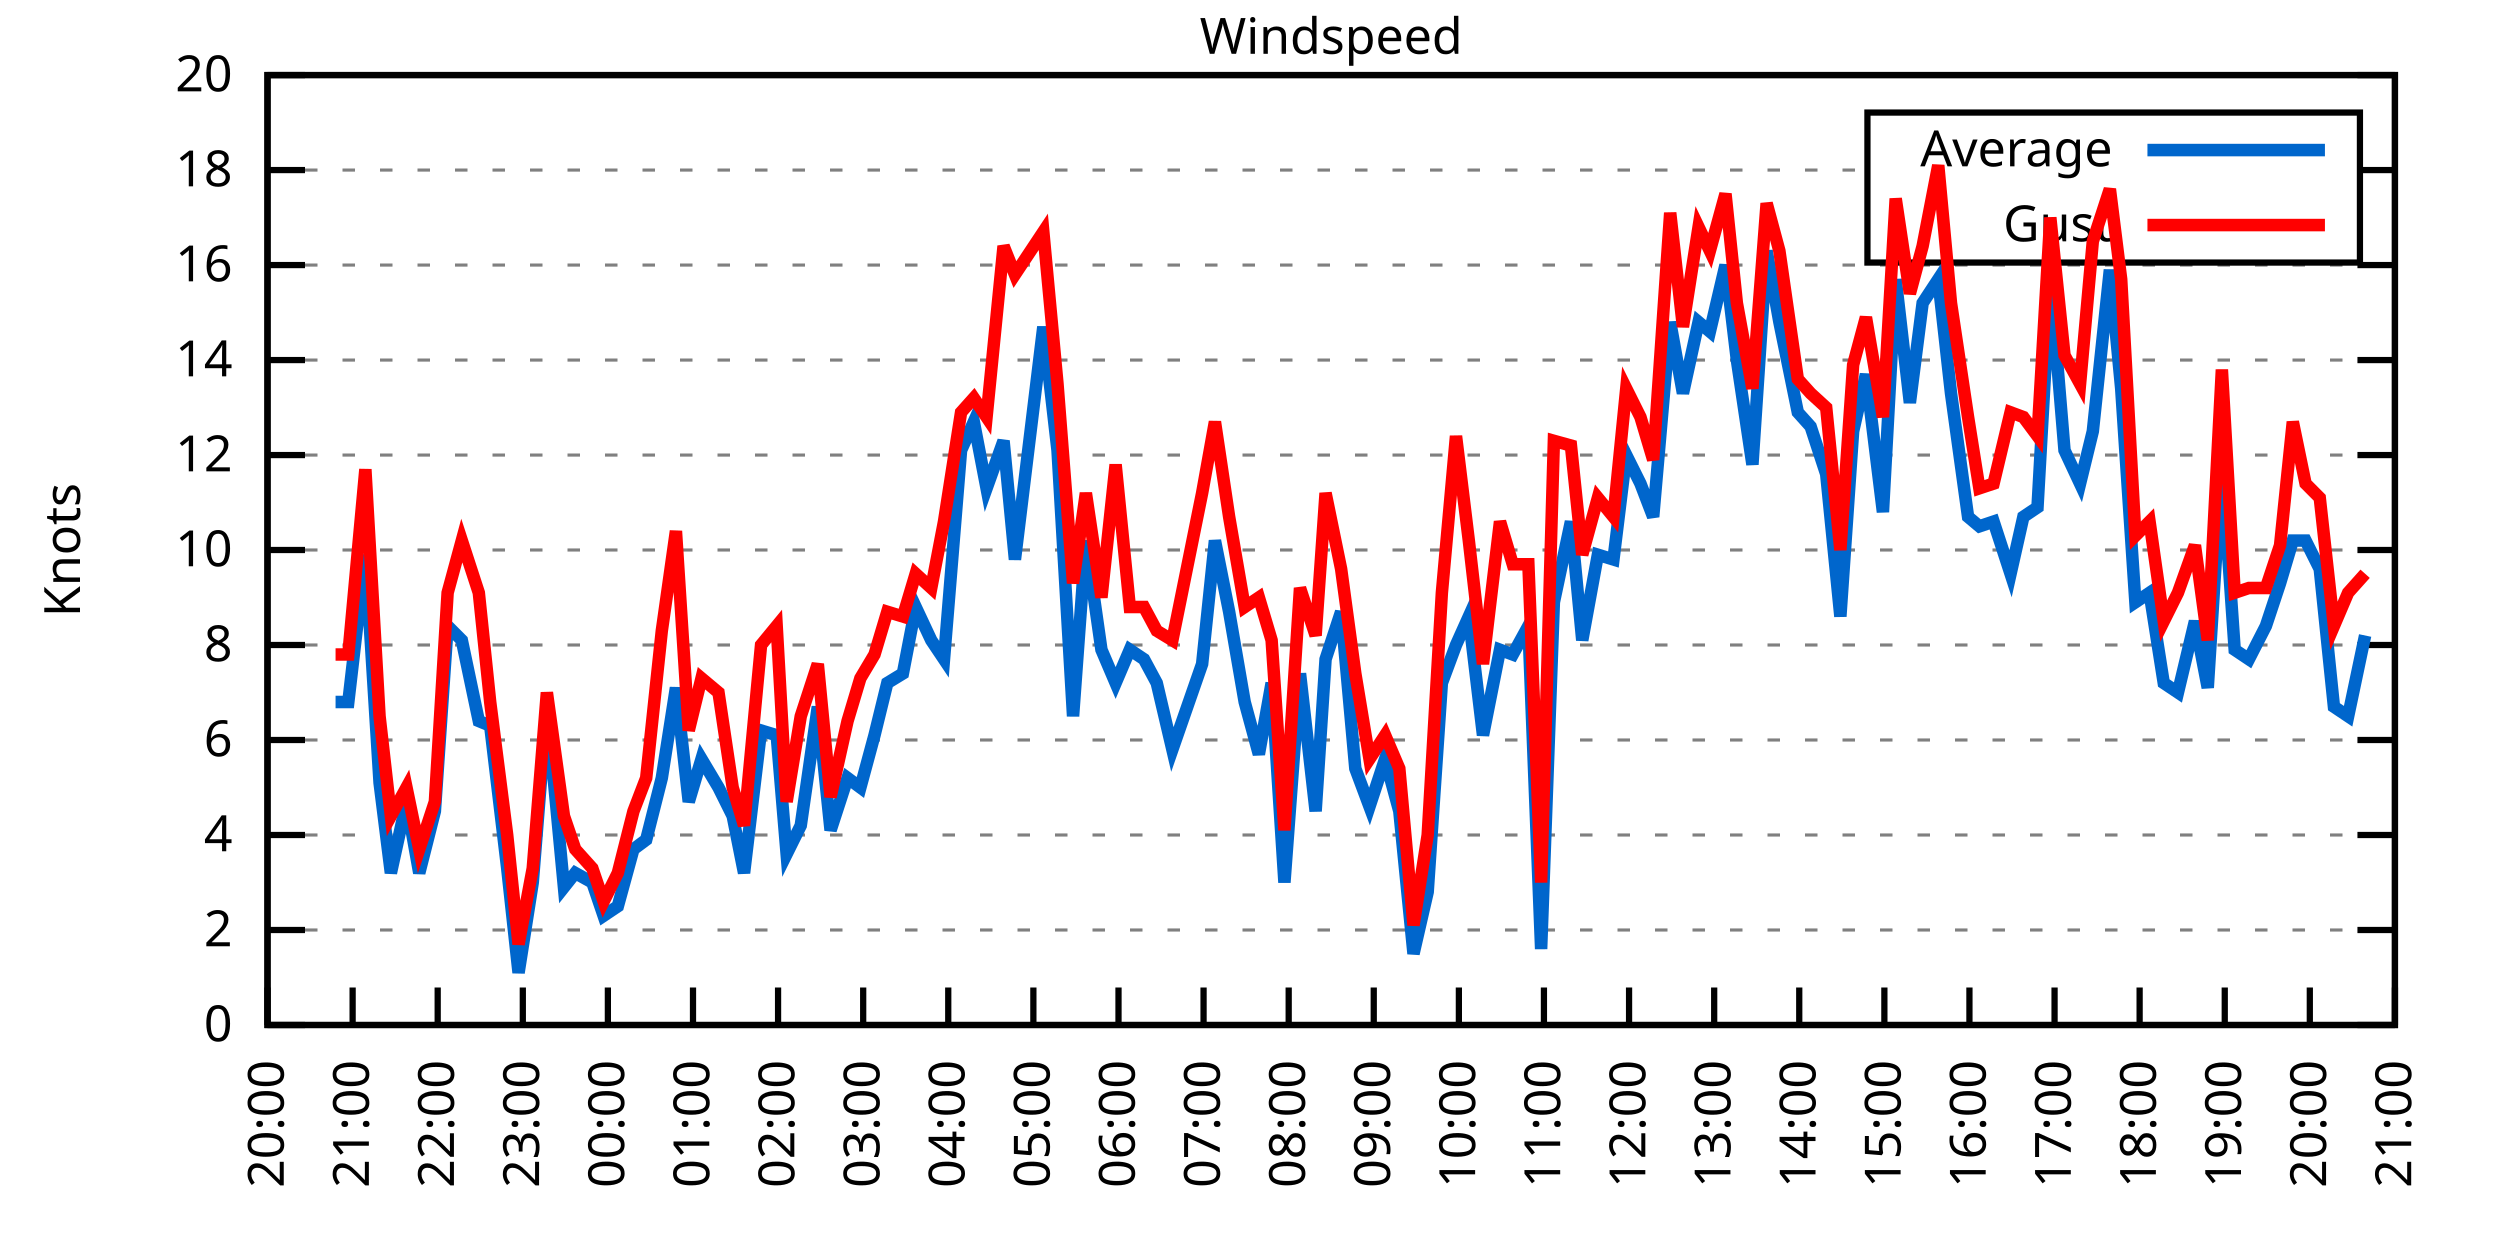
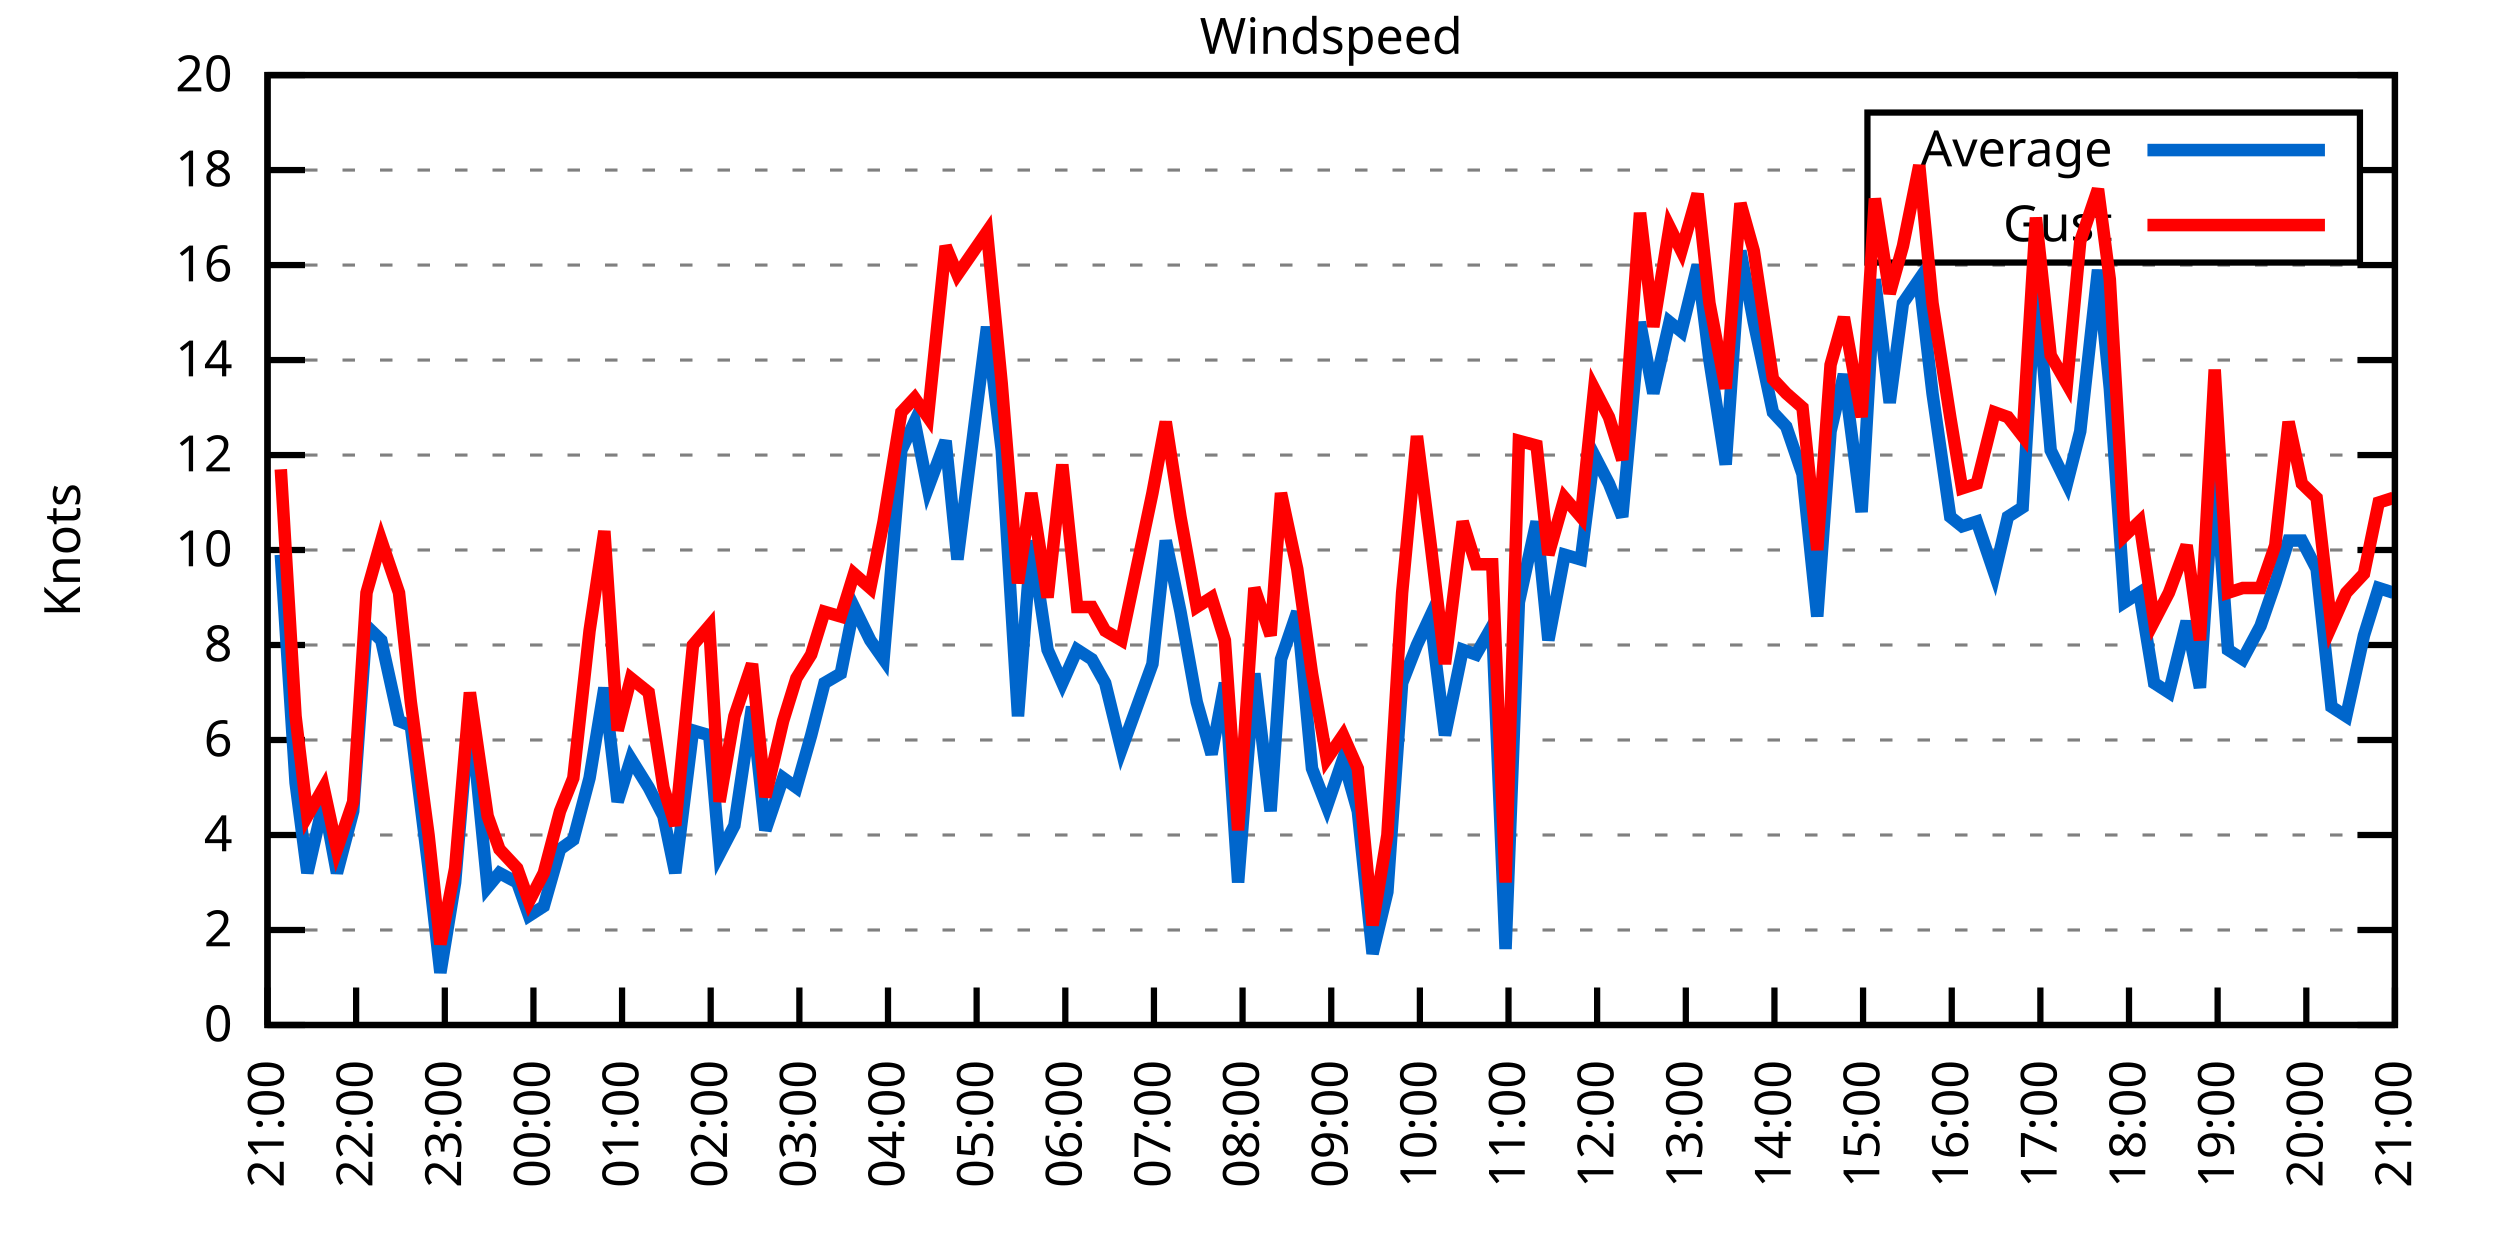
<svg xmlns="http://www.w3.org/2000/svg" xmlns:xlink="http://www.w3.org/1999/xlink" width="400" height="200" viewBox="0 0 400 200">
  <g id="gnuplot_canvas">
    <rect x="0" y="0" width="400" height="200" fill="none" />
    <defs>
      <circle id="gpDot" r="0.5" stroke-width="0.5" stroke="currentColor" />
      <path id="gpPt0" stroke-width="0.333" stroke="currentColor" d="M-1,0 h2 M0,-1 v2" />
      <path id="gpPt1" stroke-width="0.333" stroke="currentColor" d="M-1,-1 L1,1 M1,-1 L-1,1" />
      <path id="gpPt2" stroke-width="0.333" stroke="currentColor" d="M-1,0 L1,0 M0,-1 L0,1 M-1,-1 L1,1 M-1,1 L1,-1" />
      <rect id="gpPt3" stroke-width="0.333" stroke="currentColor" x="-1" y="-1" width="2" height="2" />
      <rect id="gpPt4" stroke-width="0.333" stroke="currentColor" fill="currentColor" x="-1" y="-1" width="2" height="2" />
      <circle id="gpPt5" stroke-width="0.333" stroke="currentColor" cx="0" cy="0" r="1" />
      <use xlink:href="#gpPt5" id="gpPt6" fill="currentColor" stroke="none" />
      <path id="gpPt7" stroke-width="0.333" stroke="currentColor" d="M0,-1.33 L-1.33,0.67 L1.33,0.67 z" />
      <use xlink:href="#gpPt7" id="gpPt8" fill="currentColor" stroke="none" />
      <use xlink:href="#gpPt7" id="gpPt9" stroke="currentColor" transform="rotate(180)" />
      <use xlink:href="#gpPt9" id="gpPt10" fill="currentColor" stroke="none" />
      <use xlink:href="#gpPt3" id="gpPt11" stroke="currentColor" transform="rotate(45)" />
      <use xlink:href="#gpPt11" id="gpPt12" fill="currentColor" stroke="none" />
      <path id="gpPt13" stroke-width="0.333" stroke="currentColor" d="M0,1.330 L1.265,0.411 L0.782,-1.067 L-0.782,-1.076 L-1.265,0.411 z" />
      <use xlink:href="#gpPt13" id="gpPt14" fill="currentColor" stroke="none" />
      <filter id="textbox" filterUnits="objectBoundingBox" x="0" y="0" height="1" width="1">
        <feFlood flood-color="white" flood-opacity="1" result="bgnd" />
        <feComposite in="SourceGraphic" in2="bgnd" operator="atop" />
      </filter>
      <filter id="greybox" filterUnits="objectBoundingBox" x="0" y="0" height="1" width="1">
        <feFlood flood-color="lightgrey" flood-opacity="1" result="grey" />
        <feComposite in="SourceGraphic" in2="grey" operator="atop" />
      </filter>
    </defs>
    <g fill="none" color="white" stroke="currentColor" stroke-width="1.00" stroke-linecap="butt" stroke-linejoin="miter">
</g>
    <g fill="none" color="black" stroke="currentColor" stroke-width="1.00" stroke-linecap="butt" stroke-linejoin="miter">
      <g stroke="none" shape-rendering="crispEdges">
        <polygon fill="rgb(255, 255, 255)" points="42.80,164.00 383.18,164.00 383.18,12.02 42.80,12.02 " />
      </g>
    </g>
    <g fill="none" color="black" stroke="currentColor" stroke-width="1.00" stroke-linecap="butt" stroke-linejoin="miter">
</g>
    <g fill="none" color="black" stroke="black" stroke-width="0.50" stroke-linecap="butt" stroke-linejoin="miter">
</g>
    <g fill="none" color="gray" stroke="currentColor" stroke-width="0.50" stroke-linecap="butt" stroke-linejoin="miter">
      <path stroke="gray" stroke-dasharray="2,4" class="gridline" d="M42.80,164.00 L383.19,164.00  " />
    </g>
    <g fill="none" color="gray" stroke="gray" stroke-width="1.00" stroke-linecap="butt" stroke-linejoin="miter">
</g>
    <g fill="none" color="black" stroke="currentColor" stroke-width="1.00" stroke-linecap="butt" stroke-linejoin="miter">
      <path stroke="black" d="M42.80,164.00 L48.80,164.00 M383.19,164.00 L377.19,164.00  " />
      <g transform="translate(37.20,166.60)" stroke="none" fill="black" font-family="Sans" font-size="8.00" text-anchor="end">
        <text>
          <tspan font-family="Sans"> 0</tspan>
        </text>
      </g>
    </g>
    <g fill="none" color="black" stroke="currentColor" stroke-width="1.00" stroke-linecap="butt" stroke-linejoin="miter">
</g>
    <g fill="none" color="black" stroke="black" stroke-width="0.50" stroke-linecap="butt" stroke-linejoin="miter">
</g>
    <g fill="none" color="gray" stroke="currentColor" stroke-width="0.50" stroke-linecap="butt" stroke-linejoin="miter">
      <path stroke="gray" stroke-dasharray="2,4" class="gridline" d="M42.80,148.80 L383.19,148.80  " />
    </g>
    <g fill="none" color="gray" stroke="gray" stroke-width="1.00" stroke-linecap="butt" stroke-linejoin="miter">
</g>
    <g fill="none" color="black" stroke="currentColor" stroke-width="1.00" stroke-linecap="butt" stroke-linejoin="miter">
      <path stroke="black" d="M42.80,148.80 L48.80,148.80 M383.19,148.80 L377.19,148.80  " />
      <g transform="translate(37.20,151.40)" stroke="none" fill="black" font-family="Sans" font-size="8.00" text-anchor="end">
        <text>
          <tspan font-family="Sans"> 2</tspan>
        </text>
      </g>
    </g>
    <g fill="none" color="black" stroke="currentColor" stroke-width="1.00" stroke-linecap="butt" stroke-linejoin="miter">
</g>
    <g fill="none" color="black" stroke="black" stroke-width="0.50" stroke-linecap="butt" stroke-linejoin="miter">
</g>
    <g fill="none" color="gray" stroke="currentColor" stroke-width="0.50" stroke-linecap="butt" stroke-linejoin="miter">
      <path stroke="gray" stroke-dasharray="2,4" class="gridline" d="M42.80,133.60 L383.19,133.60  " />
    </g>
    <g fill="none" color="gray" stroke="gray" stroke-width="1.00" stroke-linecap="butt" stroke-linejoin="miter">
</g>
    <g fill="none" color="black" stroke="currentColor" stroke-width="1.00" stroke-linecap="butt" stroke-linejoin="miter">
      <path stroke="black" d="M42.80,133.60 L48.80,133.60 M383.19,133.60 L377.19,133.60  " />
      <g transform="translate(37.20,136.20)" stroke="none" fill="black" font-family="Sans" font-size="8.00" text-anchor="end">
        <text>
          <tspan font-family="Sans"> 4</tspan>
        </text>
      </g>
    </g>
    <g fill="none" color="black" stroke="currentColor" stroke-width="1.00" stroke-linecap="butt" stroke-linejoin="miter">
</g>
    <g fill="none" color="black" stroke="black" stroke-width="0.50" stroke-linecap="butt" stroke-linejoin="miter">
</g>
    <g fill="none" color="gray" stroke="currentColor" stroke-width="0.50" stroke-linecap="butt" stroke-linejoin="miter">
      <path stroke="gray" stroke-dasharray="2,4" class="gridline" d="M42.80,118.40 L383.19,118.40  " />
    </g>
    <g fill="none" color="gray" stroke="gray" stroke-width="1.00" stroke-linecap="butt" stroke-linejoin="miter">
</g>
    <g fill="none" color="black" stroke="currentColor" stroke-width="1.00" stroke-linecap="butt" stroke-linejoin="miter">
      <path stroke="black" d="M42.80,118.40 L48.80,118.40 M383.19,118.40 L377.19,118.40  " />
      <g transform="translate(37.20,121.00)" stroke="none" fill="black" font-family="Sans" font-size="8.00" text-anchor="end">
        <text>
          <tspan font-family="Sans"> 6</tspan>
        </text>
      </g>
    </g>
    <g fill="none" color="black" stroke="currentColor" stroke-width="1.00" stroke-linecap="butt" stroke-linejoin="miter">
</g>
    <g fill="none" color="black" stroke="black" stroke-width="0.50" stroke-linecap="butt" stroke-linejoin="miter">
</g>
    <g fill="none" color="gray" stroke="currentColor" stroke-width="0.50" stroke-linecap="butt" stroke-linejoin="miter">
      <path stroke="gray" stroke-dasharray="2,4" class="gridline" d="M42.80,103.20 L383.19,103.20  " />
    </g>
    <g fill="none" color="gray" stroke="gray" stroke-width="1.00" stroke-linecap="butt" stroke-linejoin="miter">
</g>
    <g fill="none" color="black" stroke="currentColor" stroke-width="1.00" stroke-linecap="butt" stroke-linejoin="miter">
      <path stroke="black" d="M42.80,103.20 L48.80,103.20 M383.19,103.20 L377.19,103.20  " />
      <g transform="translate(37.20,105.80)" stroke="none" fill="black" font-family="Sans" font-size="8.00" text-anchor="end">
        <text>
          <tspan font-family="Sans"> 8</tspan>
        </text>
      </g>
    </g>
    <g fill="none" color="black" stroke="currentColor" stroke-width="1.00" stroke-linecap="butt" stroke-linejoin="miter">
</g>
    <g fill="none" color="black" stroke="black" stroke-width="0.50" stroke-linecap="butt" stroke-linejoin="miter">
</g>
    <g fill="none" color="gray" stroke="currentColor" stroke-width="0.50" stroke-linecap="butt" stroke-linejoin="miter">
      <path stroke="gray" stroke-dasharray="2,4" class="gridline" d="M42.80,88.00 L383.19,88.00  " />
    </g>
    <g fill="none" color="gray" stroke="gray" stroke-width="1.00" stroke-linecap="butt" stroke-linejoin="miter">
</g>
    <g fill="none" color="black" stroke="currentColor" stroke-width="1.00" stroke-linecap="butt" stroke-linejoin="miter">
      <path stroke="black" d="M42.80,88.00 L48.80,88.00 M383.19,88.00 L377.19,88.00  " />
      <g transform="translate(37.20,90.60)" stroke="none" fill="black" font-family="Sans" font-size="8.00" text-anchor="end">
        <text>
          <tspan font-family="Sans"> 10</tspan>
        </text>
      </g>
    </g>
    <g fill="none" color="black" stroke="currentColor" stroke-width="1.00" stroke-linecap="butt" stroke-linejoin="miter">
</g>
    <g fill="none" color="black" stroke="black" stroke-width="0.50" stroke-linecap="butt" stroke-linejoin="miter">
</g>
    <g fill="none" color="gray" stroke="currentColor" stroke-width="0.50" stroke-linecap="butt" stroke-linejoin="miter">
      <path stroke="gray" stroke-dasharray="2,4" class="gridline" d="M42.80,72.81 L383.19,72.81  " />
    </g>
    <g fill="none" color="gray" stroke="gray" stroke-width="1.00" stroke-linecap="butt" stroke-linejoin="miter">
</g>
    <g fill="none" color="black" stroke="currentColor" stroke-width="1.00" stroke-linecap="butt" stroke-linejoin="miter">
      <path stroke="black" d="M42.80,72.81 L48.80,72.81 M383.19,72.81 L377.19,72.81  " />
      <g transform="translate(37.20,75.41)" stroke="none" fill="black" font-family="Sans" font-size="8.00" text-anchor="end">
        <text>
          <tspan font-family="Sans"> 12</tspan>
        </text>
      </g>
    </g>
    <g fill="none" color="black" stroke="currentColor" stroke-width="1.00" stroke-linecap="butt" stroke-linejoin="miter">
</g>
    <g fill="none" color="black" stroke="black" stroke-width="0.50" stroke-linecap="butt" stroke-linejoin="miter">
</g>
    <g fill="none" color="gray" stroke="currentColor" stroke-width="0.50" stroke-linecap="butt" stroke-linejoin="miter">
      <path stroke="gray" stroke-dasharray="2,4" class="gridline" d="M42.80,57.61 L383.19,57.61  " />
    </g>
    <g fill="none" color="gray" stroke="gray" stroke-width="1.00" stroke-linecap="butt" stroke-linejoin="miter">
</g>
    <g fill="none" color="black" stroke="currentColor" stroke-width="1.00" stroke-linecap="butt" stroke-linejoin="miter">
      <path stroke="black" d="M42.80,57.61 L48.80,57.61 M383.19,57.61 L377.19,57.61  " />
      <g transform="translate(37.20,60.21)" stroke="none" fill="black" font-family="Sans" font-size="8.00" text-anchor="end">
        <text>
          <tspan font-family="Sans"> 14</tspan>
        </text>
      </g>
    </g>
    <g fill="none" color="black" stroke="currentColor" stroke-width="1.00" stroke-linecap="butt" stroke-linejoin="miter">
</g>
    <g fill="none" color="black" stroke="black" stroke-width="0.50" stroke-linecap="butt" stroke-linejoin="miter">
</g>
    <g fill="none" color="gray" stroke="currentColor" stroke-width="0.50" stroke-linecap="butt" stroke-linejoin="miter">
      <path stroke="gray" stroke-dasharray="2,4" class="gridline" d="M42.80,42.41 L383.19,42.41  " />
    </g>
    <g fill="none" color="gray" stroke="gray" stroke-width="1.00" stroke-linecap="butt" stroke-linejoin="miter">
</g>
    <g fill="none" color="black" stroke="currentColor" stroke-width="1.00" stroke-linecap="butt" stroke-linejoin="miter">
      <path stroke="black" d="M42.80,42.41 L48.80,42.41 M383.19,42.41 L377.19,42.41  " />
      <g transform="translate(37.20,45.01)" stroke="none" fill="black" font-family="Sans" font-size="8.00" text-anchor="end">
        <text>
          <tspan font-family="Sans"> 16</tspan>
        </text>
      </g>
    </g>
    <g fill="none" color="black" stroke="currentColor" stroke-width="1.00" stroke-linecap="butt" stroke-linejoin="miter">
</g>
    <g fill="none" color="black" stroke="black" stroke-width="0.50" stroke-linecap="butt" stroke-linejoin="miter">
</g>
    <g fill="none" color="gray" stroke="currentColor" stroke-width="0.50" stroke-linecap="butt" stroke-linejoin="miter">
      <path stroke="gray" stroke-dasharray="2,4" class="gridline" d="M42.80,27.21 L298.79,27.21 M377.59,27.21 L383.19,27.21  " />
    </g>
    <g fill="none" color="gray" stroke="gray" stroke-width="1.00" stroke-linecap="butt" stroke-linejoin="miter">
</g>
    <g fill="none" color="black" stroke="currentColor" stroke-width="1.00" stroke-linecap="butt" stroke-linejoin="miter">
      <path stroke="black" d="M42.80,27.21 L48.80,27.21 M383.19,27.21 L377.19,27.21  " />
      <g transform="translate(37.20,29.81)" stroke="none" fill="black" font-family="Sans" font-size="8.00" text-anchor="end">
        <text>
          <tspan font-family="Sans"> 18</tspan>
        </text>
      </g>
    </g>
    <g fill="none" color="black" stroke="currentColor" stroke-width="1.00" stroke-linecap="butt" stroke-linejoin="miter">
</g>
    <g fill="none" color="black" stroke="black" stroke-width="0.50" stroke-linecap="butt" stroke-linejoin="miter">
</g>
    <g fill="none" color="gray" stroke="currentColor" stroke-width="0.50" stroke-linecap="butt" stroke-linejoin="miter">
      <path stroke="gray" stroke-dasharray="2,4" class="gridline" d="M42.80,12.01 L383.19,12.01  " />
    </g>
    <g fill="none" color="gray" stroke="gray" stroke-width="1.00" stroke-linecap="butt" stroke-linejoin="miter">
</g>
    <g fill="none" color="black" stroke="currentColor" stroke-width="1.00" stroke-linecap="butt" stroke-linejoin="miter">
      <path stroke="black" d="M42.80,12.01 L48.80,12.01 M383.19,12.01 L377.19,12.01  " />
      <g transform="translate(37.20,14.61)" stroke="none" fill="black" font-family="Sans" font-size="8.00" text-anchor="end">
        <text>
          <tspan font-family="Sans"> 20</tspan>
        </text>
      </g>
    </g>
    <g fill="none" color="black" stroke="currentColor" stroke-width="1.00" stroke-linecap="butt" stroke-linejoin="miter">
      <path stroke="black" d="M42.80,164.00 L42.80,158.00  " />
      <g transform="translate(45.40,169.60) rotate(270.00)" stroke="none" fill="black" font-family="Sans" font-size="8.00" text-anchor="end">
        <text>
-           <tspan font-family="Sans">20:00</tspan>
-         </text>
-       </g>
-     </g>
-     <g fill="none" color="black" stroke="currentColor" stroke-width="1.00" stroke-linecap="butt" stroke-linejoin="miter">
-       <path stroke="black" d="M56.42,164.00 L56.42,158.00  " />
-       <g transform="translate(59.02,169.60) rotate(270.00)" stroke="none" fill="black" font-family="Sans" font-size="8.00" text-anchor="end">
-         <text>
          <tspan font-family="Sans">21:00</tspan>
        </text>
      </g>
    </g>
    <g fill="none" color="black" stroke="currentColor" stroke-width="1.00" stroke-linecap="butt" stroke-linejoin="miter">
-       <path stroke="black" d="M70.03,164.00 L70.03,158.00  " />
-       <g transform="translate(72.63,169.60) rotate(270.00)" stroke="none" fill="black" font-family="Sans" font-size="8.00" text-anchor="end">
+       <path stroke="black" d="M56.98,164.00 L56.98,158.00  " />
+       <g transform="translate(59.58,169.60) rotate(270.00)" stroke="none" fill="black" font-family="Sans" font-size="8.00" text-anchor="end">
        <text>
          <tspan font-family="Sans">22:00</tspan>
        </text>
      </g>
    </g>
    <g fill="none" color="black" stroke="currentColor" stroke-width="1.00" stroke-linecap="butt" stroke-linejoin="miter">
-       <path stroke="black" d="M83.65,164.00 L83.65,158.00  " />
-       <g transform="translate(86.25,169.60) rotate(270.00)" stroke="none" fill="black" font-family="Sans" font-size="8.00" text-anchor="end">
+       <path stroke="black" d="M71.17,164.00 L71.17,158.00  " />
+       <g transform="translate(73.77,169.60) rotate(270.00)" stroke="none" fill="black" font-family="Sans" font-size="8.00" text-anchor="end">
        <text>
          <tspan font-family="Sans">23:00</tspan>
        </text>
      </g>
    </g>
    <g fill="none" color="black" stroke="currentColor" stroke-width="1.00" stroke-linecap="butt" stroke-linejoin="miter">
-       <path stroke="black" d="M97.26,164.00 L97.26,158.00  " />
-       <g transform="translate(99.86,169.60) rotate(270.00)" stroke="none" fill="black" font-family="Sans" font-size="8.00" text-anchor="end">
+       <path stroke="black" d="M85.35,164.00 L85.35,158.00  " />
+       <g transform="translate(87.95,169.60) rotate(270.00)" stroke="none" fill="black" font-family="Sans" font-size="8.00" text-anchor="end">
        <text>
          <tspan font-family="Sans">00:00</tspan>
        </text>
      </g>
    </g>
    <g fill="none" color="black" stroke="currentColor" stroke-width="1.00" stroke-linecap="butt" stroke-linejoin="miter">
-       <path stroke="black" d="M110.88,164.00 L110.88,158.00  " />
-       <g transform="translate(113.48,169.60) rotate(270.00)" stroke="none" fill="black" font-family="Sans" font-size="8.00" text-anchor="end">
+       <path stroke="black" d="M99.53,164.00 L99.53,158.00  " />
+       <g transform="translate(102.13,169.60) rotate(270.00)" stroke="none" fill="black" font-family="Sans" font-size="8.00" text-anchor="end">
        <text>
          <tspan font-family="Sans">01:00</tspan>
        </text>
      </g>
    </g>
    <g fill="none" color="black" stroke="currentColor" stroke-width="1.00" stroke-linecap="butt" stroke-linejoin="miter">
-       <path stroke="black" d="M124.49,164.00 L124.49,158.00  " />
-       <g transform="translate(127.09,169.60) rotate(270.00)" stroke="none" fill="black" font-family="Sans" font-size="8.00" text-anchor="end">
+       <path stroke="black" d="M113.71,164.00 L113.71,158.00  " />
+       <g transform="translate(116.31,169.60) rotate(270.00)" stroke="none" fill="black" font-family="Sans" font-size="8.00" text-anchor="end">
        <text>
          <tspan font-family="Sans">02:00</tspan>
        </text>
      </g>
    </g>
    <g fill="none" color="black" stroke="currentColor" stroke-width="1.00" stroke-linecap="butt" stroke-linejoin="miter">
-       <path stroke="black" d="M138.11,164.00 L138.11,158.00  " />
-       <g transform="translate(140.71,169.60) rotate(270.00)" stroke="none" fill="black" font-family="Sans" font-size="8.00" text-anchor="end">
+       <path stroke="black" d="M127.90,164.00 L127.90,158.00  " />
+       <g transform="translate(130.50,169.60) rotate(270.00)" stroke="none" fill="black" font-family="Sans" font-size="8.00" text-anchor="end">
        <text>
          <tspan font-family="Sans">03:00</tspan>
        </text>
      </g>
    </g>
    <g fill="none" color="black" stroke="currentColor" stroke-width="1.00" stroke-linecap="butt" stroke-linejoin="miter">
-       <path stroke="black" d="M151.72,164.00 L151.72,158.00  " />
-       <g transform="translate(154.32,169.60) rotate(270.00)" stroke="none" fill="black" font-family="Sans" font-size="8.00" text-anchor="end">
+       <path stroke="black" d="M142.08,164.00 L142.08,158.00  " />
+       <g transform="translate(144.68,169.60) rotate(270.00)" stroke="none" fill="black" font-family="Sans" font-size="8.00" text-anchor="end">
        <text>
          <tspan font-family="Sans">04:00</tspan>
        </text>
      </g>
    </g>
    <g fill="none" color="black" stroke="currentColor" stroke-width="1.00" stroke-linecap="butt" stroke-linejoin="miter">
-       <path stroke="black" d="M165.34,164.00 L165.34,158.00  " />
-       <g transform="translate(167.94,169.60) rotate(270.00)" stroke="none" fill="black" font-family="Sans" font-size="8.00" text-anchor="end">
+       <path stroke="black" d="M156.26,164.00 L156.26,158.00  " />
+       <g transform="translate(158.86,169.60) rotate(270.00)" stroke="none" fill="black" font-family="Sans" font-size="8.00" text-anchor="end">
        <text>
          <tspan font-family="Sans">05:00</tspan>
        </text>
      </g>
    </g>
    <g fill="none" color="black" stroke="currentColor" stroke-width="1.00" stroke-linecap="butt" stroke-linejoin="miter">
-       <path stroke="black" d="M178.96,164.00 L178.96,158.00  " />
-       <g transform="translate(181.56,169.60) rotate(270.00)" stroke="none" fill="black" font-family="Sans" font-size="8.00" text-anchor="end">
+       <path stroke="black" d="M170.45,164.00 L170.45,158.00  " />
+       <g transform="translate(173.05,169.60) rotate(270.00)" stroke="none" fill="black" font-family="Sans" font-size="8.00" text-anchor="end">
        <text>
          <tspan font-family="Sans">06:00</tspan>
        </text>
      </g>
    </g>
    <g fill="none" color="black" stroke="currentColor" stroke-width="1.00" stroke-linecap="butt" stroke-linejoin="miter">
-       <path stroke="black" d="M192.57,164.00 L192.57,158.00  " />
-       <g transform="translate(195.17,169.60) rotate(270.00)" stroke="none" fill="black" font-family="Sans" font-size="8.00" text-anchor="end">
+       <path stroke="black" d="M184.63,164.00 L184.63,158.00  " />
+       <g transform="translate(187.23,169.60) rotate(270.00)" stroke="none" fill="black" font-family="Sans" font-size="8.00" text-anchor="end">
        <text>
          <tspan font-family="Sans">07:00</tspan>
        </text>
      </g>
    </g>
    <g fill="none" color="black" stroke="currentColor" stroke-width="1.00" stroke-linecap="butt" stroke-linejoin="miter">
-       <path stroke="black" d="M206.19,164.00 L206.19,158.00  " />
-       <g transform="translate(208.79,169.60) rotate(270.00)" stroke="none" fill="black" font-family="Sans" font-size="8.00" text-anchor="end">
+       <path stroke="black" d="M198.81,164.00 L198.81,158.00  " />
+       <g transform="translate(201.41,169.60) rotate(270.00)" stroke="none" fill="black" font-family="Sans" font-size="8.00" text-anchor="end">
        <text>
          <tspan font-family="Sans">08:00</tspan>
        </text>
      </g>
    </g>
    <g fill="none" color="black" stroke="currentColor" stroke-width="1.00" stroke-linecap="butt" stroke-linejoin="miter">
-       <path stroke="black" d="M219.80,164.00 L219.80,158.00  " />
-       <g transform="translate(222.40,169.60) rotate(270.00)" stroke="none" fill="black" font-family="Sans" font-size="8.00" text-anchor="end">
+       <path stroke="black" d="M213.00,164.00 L213.00,158.00  " />
+       <g transform="translate(215.60,169.60) rotate(270.00)" stroke="none" fill="black" font-family="Sans" font-size="8.00" text-anchor="end">
        <text>
          <tspan font-family="Sans">09:00</tspan>
        </text>
      </g>
    </g>
    <g fill="none" color="black" stroke="currentColor" stroke-width="1.00" stroke-linecap="butt" stroke-linejoin="miter">
-       <path stroke="black" d="M233.42,164.00 L233.42,158.00  " />
-       <g transform="translate(236.02,169.60) rotate(270.00)" stroke="none" fill="black" font-family="Sans" font-size="8.00" text-anchor="end">
+       <path stroke="black" d="M227.18,164.00 L227.18,158.00  " />
+       <g transform="translate(229.78,169.60) rotate(270.00)" stroke="none" fill="black" font-family="Sans" font-size="8.00" text-anchor="end">
        <text>
          <tspan font-family="Sans">10:00</tspan>
        </text>
      </g>
    </g>
    <g fill="none" color="black" stroke="currentColor" stroke-width="1.00" stroke-linecap="butt" stroke-linejoin="miter">
-       <path stroke="black" d="M247.03,164.00 L247.03,158.00  " />
-       <g transform="translate(249.63,169.60) rotate(270.00)" stroke="none" fill="black" font-family="Sans" font-size="8.00" text-anchor="end">
+       <path stroke="black" d="M241.36,164.00 L241.36,158.00  " />
+       <g transform="translate(243.96,169.60) rotate(270.00)" stroke="none" fill="black" font-family="Sans" font-size="8.00" text-anchor="end">
        <text>
          <tspan font-family="Sans">11:00</tspan>
        </text>
      </g>
    </g>
    <g fill="none" color="black" stroke="currentColor" stroke-width="1.00" stroke-linecap="butt" stroke-linejoin="miter">
-       <path stroke="black" d="M260.65,164.00 L260.65,158.00  " />
-       <g transform="translate(263.25,169.60) rotate(270.00)" stroke="none" fill="black" font-family="Sans" font-size="8.00" text-anchor="end">
+       <path stroke="black" d="M255.54,164.00 L255.54,158.00  " />
+       <g transform="translate(258.14,169.60) rotate(270.00)" stroke="none" fill="black" font-family="Sans" font-size="8.00" text-anchor="end">
        <text>
          <tspan font-family="Sans">12:00</tspan>
        </text>
      </g>
    </g>
    <g fill="none" color="black" stroke="currentColor" stroke-width="1.00" stroke-linecap="butt" stroke-linejoin="miter">
-       <path stroke="black" d="M274.27,164.00 L274.27,158.00  " />
-       <g transform="translate(276.87,169.60) rotate(270.00)" stroke="none" fill="black" font-family="Sans" font-size="8.00" text-anchor="end">
+       <path stroke="black" d="M269.73,164.00 L269.73,158.00  " />
+       <g transform="translate(272.33,169.60) rotate(270.00)" stroke="none" fill="black" font-family="Sans" font-size="8.00" text-anchor="end">
        <text>
          <tspan font-family="Sans">13:00</tspan>
        </text>
      </g>
    </g>
    <g fill="none" color="black" stroke="currentColor" stroke-width="1.00" stroke-linecap="butt" stroke-linejoin="miter">
-       <path stroke="black" d="M287.88,164.00 L287.88,158.00  " />
-       <g transform="translate(290.48,169.60) rotate(270.00)" stroke="none" fill="black" font-family="Sans" font-size="8.00" text-anchor="end">
+       <path stroke="black" d="M283.91,164.00 L283.91,158.00  " />
+       <g transform="translate(286.51,169.60) rotate(270.00)" stroke="none" fill="black" font-family="Sans" font-size="8.00" text-anchor="end">
        <text>
          <tspan font-family="Sans">14:00</tspan>
        </text>
      </g>
    </g>
    <g fill="none" color="black" stroke="currentColor" stroke-width="1.00" stroke-linecap="butt" stroke-linejoin="miter">
-       <path stroke="black" d="M301.50,164.00 L301.50,158.00  " />
-       <g transform="translate(304.10,169.60) rotate(270.00)" stroke="none" fill="black" font-family="Sans" font-size="8.00" text-anchor="end">
+       <path stroke="black" d="M298.09,164.00 L298.09,158.00  " />
+       <g transform="translate(300.69,169.60) rotate(270.00)" stroke="none" fill="black" font-family="Sans" font-size="8.00" text-anchor="end">
        <text>
          <tspan font-family="Sans">15:00</tspan>
        </text>
      </g>
    </g>
    <g fill="none" color="black" stroke="currentColor" stroke-width="1.00" stroke-linecap="butt" stroke-linejoin="miter">
-       <path stroke="black" d="M315.11,164.00 L315.11,158.00  " />
-       <g transform="translate(317.71,169.60) rotate(270.00)" stroke="none" fill="black" font-family="Sans" font-size="8.00" text-anchor="end">
+       <path stroke="black" d="M312.28,164.00 L312.28,158.00  " />
+       <g transform="translate(314.88,169.60) rotate(270.00)" stroke="none" fill="black" font-family="Sans" font-size="8.00" text-anchor="end">
        <text>
          <tspan font-family="Sans">16:00</tspan>
        </text>
      </g>
    </g>
    <g fill="none" color="black" stroke="currentColor" stroke-width="1.00" stroke-linecap="butt" stroke-linejoin="miter">
-       <path stroke="black" d="M328.73,164.00 L328.73,158.00  " />
-       <g transform="translate(331.33,169.60) rotate(270.00)" stroke="none" fill="black" font-family="Sans" font-size="8.00" text-anchor="end">
+       <path stroke="black" d="M326.46,164.00 L326.46,158.00  " />
+       <g transform="translate(329.06,169.60) rotate(270.00)" stroke="none" fill="black" font-family="Sans" font-size="8.00" text-anchor="end">
        <text>
          <tspan font-family="Sans">17:00</tspan>
        </text>
      </g>
    </g>
    <g fill="none" color="black" stroke="currentColor" stroke-width="1.00" stroke-linecap="butt" stroke-linejoin="miter">
-       <path stroke="black" d="M342.34,164.00 L342.34,158.00  " />
-       <g transform="translate(344.94,169.60) rotate(270.00)" stroke="none" fill="black" font-family="Sans" font-size="8.00" text-anchor="end">
+       <path stroke="black" d="M340.64,164.00 L340.64,158.00  " />
+       <g transform="translate(343.24,169.60) rotate(270.00)" stroke="none" fill="black" font-family="Sans" font-size="8.00" text-anchor="end">
        <text>
          <tspan font-family="Sans">18:00</tspan>
        </text>
      </g>
    </g>
    <g fill="none" color="black" stroke="currentColor" stroke-width="1.00" stroke-linecap="butt" stroke-linejoin="miter">
-       <path stroke="black" d="M355.96,164.00 L355.96,158.00  " />
-       <g transform="translate(358.56,169.60) rotate(270.00)" stroke="none" fill="black" font-family="Sans" font-size="8.00" text-anchor="end">
+       <path stroke="black" d="M354.82,164.00 L354.82,158.00  " />
+       <g transform="translate(357.42,169.60) rotate(270.00)" stroke="none" fill="black" font-family="Sans" font-size="8.00" text-anchor="end">
        <text>
          <tspan font-family="Sans">19:00</tspan>
        </text>
      </g>
    </g>
    <g fill="none" color="black" stroke="currentColor" stroke-width="1.00" stroke-linecap="butt" stroke-linejoin="miter">
-       <path stroke="black" d="M369.57,164.00 L369.57,158.00  " />
-       <g transform="translate(372.17,169.60) rotate(270.00)" stroke="none" fill="black" font-family="Sans" font-size="8.00" text-anchor="end">
+       <path stroke="black" d="M369.01,164.00 L369.01,158.00  " />
+       <g transform="translate(371.61,169.60) rotate(270.00)" stroke="none" fill="black" font-family="Sans" font-size="8.00" text-anchor="end">
        <text>
          <tspan font-family="Sans">20:00</tspan>
        </text>
      </g>
    </g>
    <g fill="none" color="black" stroke="currentColor" stroke-width="1.00" stroke-linecap="butt" stroke-linejoin="miter">
      <path stroke="black" d="M383.19,164.00 L383.19,158.00  " />
      <g transform="translate(385.79,169.60) rotate(270.00)" stroke="none" fill="black" font-family="Sans" font-size="8.00" text-anchor="end">
        <text>
          <tspan font-family="Sans">21:00</tspan>
        </text>
      </g>
    </g>
    <g fill="none" color="black" stroke="currentColor" stroke-width="1.00" stroke-linecap="butt" stroke-linejoin="miter">
</g>
    <g fill="none" color="black" stroke="currentColor" stroke-width="1.00" stroke-linecap="butt" stroke-linejoin="miter">
      <path stroke="black" d="M42.80,12.01 L42.80,164.00 L383.19,164.00 L383.19,12.01 L42.80,12.01 Z  " />
    </g>
    <g fill="none" color="black" stroke="currentColor" stroke-width="1.00" stroke-linecap="butt" stroke-linejoin="miter">
</g>
    <g fill="none" color="black" stroke="currentColor" stroke-width="1.00" stroke-linecap="butt" stroke-linejoin="miter">
      <path stroke="black" d="M298.79,42.01 L298.79,18.01 L377.59,18.01 L377.59,42.01 L298.79,42.01 Z  " />
    </g>
    <g id="Windspeed_plot_1">
      <g fill="none" color="white" stroke="black" stroke-width="2.00" stroke-linecap="butt" stroke-linejoin="miter">
</g>
      <g fill="none" color="black" stroke="currentColor" stroke-width="2.00" stroke-linecap="butt" stroke-linejoin="miter">
        <g transform="translate(337.99,26.61)" stroke="none" fill="black" font-family="Sans" font-size="8.00" text-anchor="end">
          <text>
            <tspan font-family="Sans">Average</tspan>
          </text>
        </g>
      </g>
      <g fill="none" color="black" stroke="currentColor" stroke-width="2.00" stroke-linecap="butt" stroke-linejoin="miter">
-         <path stroke="rgb(  0, 102, 204)" d="M343.59,24.01 L371.99,24.01 M53.69,112.32 L55.73,112.32 L58.46,88.76 L60.73,125.24 L62.54,139.68 L65.04,128.28   L67.08,139.68 L69.58,129.80 L71.62,100.16 L73.89,102.44 L76.61,115.36 L78.43,116.12 L81.15,138.92 L82.97,155.64   L85.24,141.20 L87.50,113.08 L90.23,141.96 L92.04,139.68 L94.77,141.20 L96.58,146.52 L98.85,145.00 L101.35,135.88   L103.39,134.36 L105.89,124.48 L108.15,110.04 L110.20,128.28 L112.24,121.44 L114.96,126.00 L117.23,130.56 L119.05,139.68   L121.77,116.88 L124.27,117.64 L125.86,136.64 L128.12,132.08 L130.85,113.08 L132.89,132.84 L135.61,124.48 L137.66,126.00   L139.92,117.64 L141.97,109.28 L144.46,107.76 L146.51,97.12 L149.00,102.44 L151.04,105.48 L153.77,72.05 L155.81,67.49   L157.85,78.13 L160.57,70.53 L162.39,89.52 L166.93,52.29 L169.20,72.05 L171.69,114.60 L173.74,86.49 L176.23,103.96   L178.50,109.28 L180.77,103.96 L183.04,105.48 L185.08,109.28 L187.58,119.92 L192.34,106.24 L194.39,86.49 L196.66,97.88   L199.15,112.32 L201.42,120.68 L203.46,109.28 L205.51,141.20 L208.00,107.76 L210.50,129.80 L212.09,105.48 L214.58,97.88   L216.85,122.96 L219.12,129.04 L221.62,121.44 L223.89,129.80 L226.16,152.60 L228.43,142.72 L230.70,109.28 L232.96,103.20   L235.01,98.64 L237.28,117.64 L240.00,103.96 L242.04,104.72 L244.54,100.16 L246.58,151.84 L248.62,96.36 L251.35,83.45   L253.16,102.44 L255.66,88.76 L258.15,89.52 L260.20,72.81 L262.47,77.37 L264.51,82.69 L267.23,51.53 L269.27,62.93   L271.77,51.53 L273.58,53.05 L276.08,42.41 L277.90,57.61 L280.39,74.33 L282.66,40.13 L284.70,51.53 L287.65,65.97   L289.70,68.25 L292.19,75.85 L294.46,98.64 L296.50,69.01 L298.55,59.89 L301.27,81.93 L303.31,44.69 L305.58,64.45   L307.62,48.49 L310.12,44.69 L312.16,62.93 L314.89,82.69 L316.70,84.21 L318.97,83.45 L321.69,91.80 L323.74,82.69   L326.00,81.17 L328.05,44.69 L330.32,72.05 L332.81,77.37 L334.85,69.01 L337.58,43.17 L339.39,62.17 L341.66,96.36   L343.93,94.84 L346.20,109.28 L348.47,110.80 L351.19,99.40 L353.24,110.04 L355.50,74.33 L357.55,103.96 L359.82,105.48   L362.54,100.16 L364.81,93.32 L366.85,86.49 L368.89,86.49 L371.16,91.04 L373.43,113.08 L375.70,114.60 L378.42,101.68    " />
+         <path stroke="rgb(  0, 102, 204)" d="M343.59,24.01 L371.99,24.01 M44.93,88.76 L47.29,125.24 L49.18,139.68 L51.78,128.28 L53.91,139.68 L56.51,129.80   L58.64,100.16 L61.00,102.44 L63.84,115.36 L65.73,116.12 L68.57,138.92 L70.46,155.64 L72.82,141.20 L75.18,113.08   L78.02,141.96 L79.91,139.68 L82.75,141.20 L84.64,146.52 L87.00,145.00 L89.60,135.88 L91.73,134.36 L94.33,124.48   L96.70,110.04 L98.82,128.28 L100.95,121.44 L103.79,126.00 L106.15,130.56 L108.04,139.68 L110.88,116.88 L113.48,117.64   L115.13,136.64 L117.50,132.08 L120.33,113.08 L122.46,132.84 L125.30,124.48 L127.42,126.00 L129.79,117.64 L131.92,109.28   L134.52,107.76 L136.64,97.12 L139.24,102.44 L141.37,105.48 L144.21,72.05 L146.34,67.49 L148.46,78.13 L151.30,70.53   L153.19,89.52 L157.92,52.29 L160.28,72.05 L162.88,114.60 L165.01,86.49 L167.61,103.96 L169.97,109.28 L172.34,103.96   L174.70,105.48 L176.83,109.28 L179.43,119.92 L184.39,106.24 L186.52,86.49 L188.88,97.88 L191.48,112.32 L193.85,120.68   L195.98,109.28 L198.10,141.20 L200.70,107.76 L203.30,129.80 L204.96,105.48 L207.56,97.88 L209.92,122.96 L212.29,129.04   L214.89,121.44 L217.25,129.80 L219.61,152.60 L221.98,142.72 L224.34,109.28 L226.71,103.20 L228.83,98.64 L231.20,117.64   L234.03,103.96 L236.16,104.72 L238.76,100.16 L240.89,151.84 L243.02,96.36 L245.85,83.45 L247.74,102.44 L250.34,88.76   L252.94,89.52 L255.07,72.81 L257.43,77.37 L259.56,82.69 L262.40,51.53 L264.53,62.93 L267.13,51.53 L269.02,53.05   L271.62,42.41 L273.51,57.61 L276.11,74.33 L278.47,40.13 L280.60,51.53 L283.67,65.97 L285.80,68.25 L288.40,75.85   L290.76,98.64 L292.89,69.01 L295.02,59.89 L297.86,81.93 L299.98,44.69 L302.35,64.45 L304.47,48.49 L307.08,44.69   L309.20,62.93 L312.04,82.69 L313.93,84.21 L316.29,83.45 L319.13,91.80 L321.26,82.69 L323.62,81.17 L325.75,44.69   L328.11,72.05 L330.71,77.37 L332.84,69.01 L335.68,43.17 L337.57,62.17 L339.93,96.36 L342.30,94.84 L344.66,109.28   L347.02,110.80 L349.86,99.40 L351.99,110.04 L354.35,74.33 L356.48,103.96 L358.84,105.48 L361.68,100.16 L364.04,93.32   L366.17,86.49 L368.30,86.49 L370.66,91.04 L373.03,113.08 L375.39,114.60 L378.23,101.68 L380.59,94.08 L382.95,94.84    " />
      </g>
    </g>
    <g id="Windspeed_plot_2">
      <g fill="none" color="black" stroke="currentColor" stroke-width="2.00" stroke-linecap="butt" stroke-linejoin="miter">
        <g transform="translate(337.99,38.61)" stroke="none" fill="black" font-family="Sans" font-size="8.00" text-anchor="end">
          <text>
            <tspan font-family="Sans">Gust</tspan>
          </text>
        </g>
      </g>
      <g fill="none" color="black" stroke="currentColor" stroke-width="2.00" stroke-linecap="butt" stroke-linejoin="miter">
-         <path stroke="rgb(255,   0,   0)" d="M343.59,36.01 L371.99,36.01 M53.69,104.72 L55.73,104.72 L58.46,75.09 L60.73,114.60 L62.54,130.56 L65.04,126.00   L67.08,135.88 L69.58,128.28 L71.62,94.84 L73.89,86.49 L76.61,94.84 L78.43,112.32 L81.15,133.60 L82.97,151.08   L85.24,138.92 L87.50,110.80 L90.23,130.56 L92.04,135.88 L94.77,138.92 L96.58,144.24 L98.85,139.68 L101.35,129.80   L103.39,124.48 L105.89,100.92 L108.15,84.97 L110.20,116.88 L112.24,108.52 L114.96,110.80 L117.23,126.00 L119.05,132.08   L121.77,103.20 L124.27,100.16 L125.86,128.28 L128.12,114.60 L130.85,106.24 L132.89,127.52 L135.61,115.36 L137.66,108.52   L139.92,104.72 L141.97,97.88 L144.46,98.64 L146.51,91.80 L149.00,94.08 L151.04,83.45 L153.77,65.97 L155.81,63.69   L157.85,66.73 L160.57,39.37 L162.39,43.93 L166.93,37.09 L169.20,61.41 L171.69,93.32 L173.74,78.89 L176.23,95.60   L178.50,74.33 L180.77,97.12 L183.04,97.12 L185.08,100.92 L187.58,102.44 L192.34,78.89 L194.39,67.49 L196.66,82.69   L199.15,97.12 L201.42,95.60 L203.46,102.44 L205.51,132.84 L208.00,94.08 L210.50,101.68 L212.09,78.89 L214.58,91.04   L216.85,107.76 L219.12,121.44 L221.62,117.64 L223.89,122.96 L226.16,148.04 L228.43,133.60 L230.70,94.84 L232.96,69.77   L235.01,86.49 L237.28,106.24 L240.00,83.45 L242.04,90.28 L244.54,90.28 L246.58,141.20 L248.62,70.53 L251.35,71.29   L253.16,88.76 L255.66,79.65 L258.15,82.69 L260.20,62.17 L262.47,66.73 L264.51,73.57 L267.23,34.05 L269.27,52.29   L271.77,36.33 L273.58,40.13 L276.08,31.01 L277.90,48.49 L280.39,62.17 L282.66,32.53 L284.70,40.13 L287.65,60.65   L289.70,62.93 L292.19,65.21 L294.46,88.00 L296.50,58.37 L298.55,50.77 L301.27,66.73 L303.31,31.77 L305.58,46.97   L307.62,39.37 L310.12,26.45 L312.16,48.49 L314.89,66.73 L316.70,78.13 L318.97,77.37 L321.69,65.97 L323.74,66.73   L326.00,69.77 L328.05,34.81 L330.32,56.85 L332.81,61.41 L334.85,38.61 L337.58,30.25 L339.39,44.69 L341.66,85.73   L343.93,83.45 L346.20,99.40 L348.47,94.84 L351.19,87.25 L353.24,102.44 L355.50,59.13 L357.55,94.84 L359.82,94.08   L362.54,94.08 L364.81,87.25 L366.85,67.49 L368.89,77.37 L371.16,79.65 L373.43,100.16 L375.70,94.84 L378.42,91.80    " />
+         <path stroke="rgb(255,   0,   0)" d="M343.59,36.01 L371.99,36.01 M44.93,75.09 L47.29,114.60 L49.18,130.56 L51.78,126.00 L53.91,135.88 L56.51,128.28   L58.64,94.84 L61.00,86.49 L63.84,94.84 L65.73,112.32 L68.57,133.60 L70.46,151.08 L72.82,138.92 L75.18,110.80   L78.02,130.56 L79.91,135.88 L82.75,138.92 L84.64,144.24 L87.00,139.68 L89.60,129.80 L91.73,124.48 L94.33,100.92   L96.70,84.97 L98.82,116.88 L100.95,108.52 L103.79,110.80 L106.15,126.00 L108.04,132.08 L110.88,103.20 L113.48,100.16   L115.13,128.28 L117.50,114.60 L120.33,106.24 L122.46,127.52 L125.30,115.36 L127.42,108.52 L129.79,104.72 L131.92,97.88   L134.52,98.64 L136.64,91.80 L139.24,94.08 L141.37,83.45 L144.21,65.97 L146.34,63.69 L148.46,66.73 L151.30,39.37   L153.19,43.93 L157.92,37.09 L160.28,61.41 L162.88,93.32 L165.01,78.89 L167.61,95.60 L169.97,74.33 L172.34,97.12   L174.70,97.12 L176.83,100.92 L179.43,102.44 L184.39,78.89 L186.52,67.49 L188.88,82.69 L191.48,97.12 L193.85,95.60   L195.98,102.44 L198.10,132.84 L200.70,94.08 L203.30,101.68 L204.96,78.89 L207.56,91.04 L209.92,107.76 L212.29,121.44   L214.89,117.64 L217.25,122.96 L219.61,148.04 L221.98,133.60 L224.34,94.84 L226.71,69.77 L228.83,86.49 L231.20,106.24   L234.03,83.45 L236.16,90.28 L238.76,90.28 L240.89,141.20 L243.02,70.53 L245.85,71.29 L247.74,88.76 L250.34,79.65   L252.94,82.69 L255.07,62.17 L257.43,66.73 L259.56,73.57 L262.40,34.05 L264.53,52.29 L267.13,36.33 L269.02,40.13   L271.62,31.01 L273.51,48.49 L276.11,62.17 L278.47,32.53 L280.60,40.13 L283.67,60.65 L285.80,62.93 L288.40,65.21   L290.76,88.00 L292.89,58.37 L295.02,50.77 L297.86,66.73 L299.98,31.77 L302.35,46.97 L304.47,39.37 L307.08,26.45   L309.20,48.49 L312.04,66.73 L313.93,78.13 L316.29,77.37 L319.13,65.97 L321.26,66.73 L323.62,69.77 L325.75,34.81   L328.11,56.85 L330.71,61.41 L332.84,38.61 L335.68,30.25 L337.57,44.69 L339.93,85.73 L342.30,83.45 L344.66,99.40   L347.02,94.84 L349.86,87.25 L351.99,102.44 L354.35,59.13 L356.48,94.84 L358.84,94.08 L361.68,94.08 L364.04,87.25   L366.17,67.49 L368.30,77.37 L370.66,79.65 L373.03,100.16 L375.39,94.84 L378.23,91.80 L380.59,80.41 L382.95,79.65    " />
      </g>
    </g>
    <g fill="none" color="black" stroke="currentColor" stroke-width="2.00" stroke-linecap="butt" stroke-linejoin="miter">
</g>
    <g fill="none" color="black" stroke="black" stroke-width="1.00" stroke-linecap="butt" stroke-linejoin="miter">
</g>
    <g fill="none" color="black" stroke="currentColor" stroke-width="1.00" stroke-linecap="butt" stroke-linejoin="miter">
      <path stroke="black" d="M42.80,12.01 L42.80,164.00 L383.19,164.00 L383.19,12.01 L42.80,12.01 Z  " />
      <g transform="translate(12.80,88.01) rotate(270.00)" stroke="none" fill="black" font-family="Sans" font-size="8.00" text-anchor="middle">
        <text>
          <tspan font-family="Sans">Knots</tspan>
        </text>
      </g>
    </g>
    <g fill="none" color="black" stroke="currentColor" stroke-width="1.00" stroke-linecap="butt" stroke-linejoin="miter">
</g>
    <g fill="none" color="black" stroke="currentColor" stroke-width="1.00" stroke-linecap="butt" stroke-linejoin="miter">
      <g transform="translate(212.99,8.61)" stroke="none" fill="black" font-family="Sans" font-size="8.00" text-anchor="middle">
        <text>
          <tspan font-family="Sans">Windspeed</tspan>
        </text>
      </g>
    </g>
    <g fill="none" color="black" stroke="currentColor" stroke-width="1.00" stroke-linecap="butt" stroke-linejoin="miter">
</g>
  </g>
</svg>
